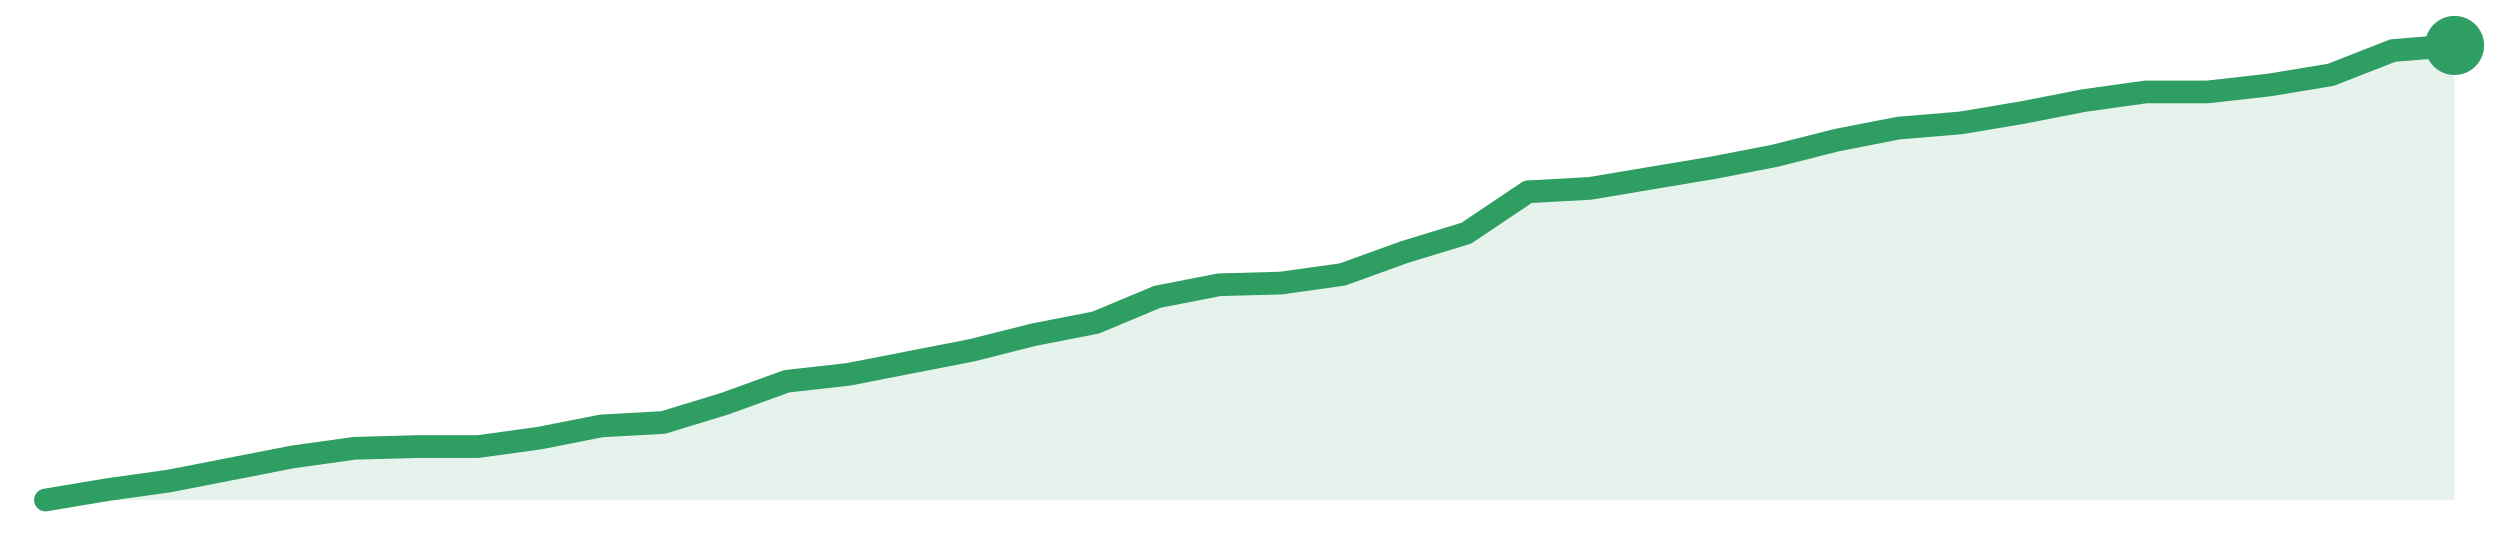
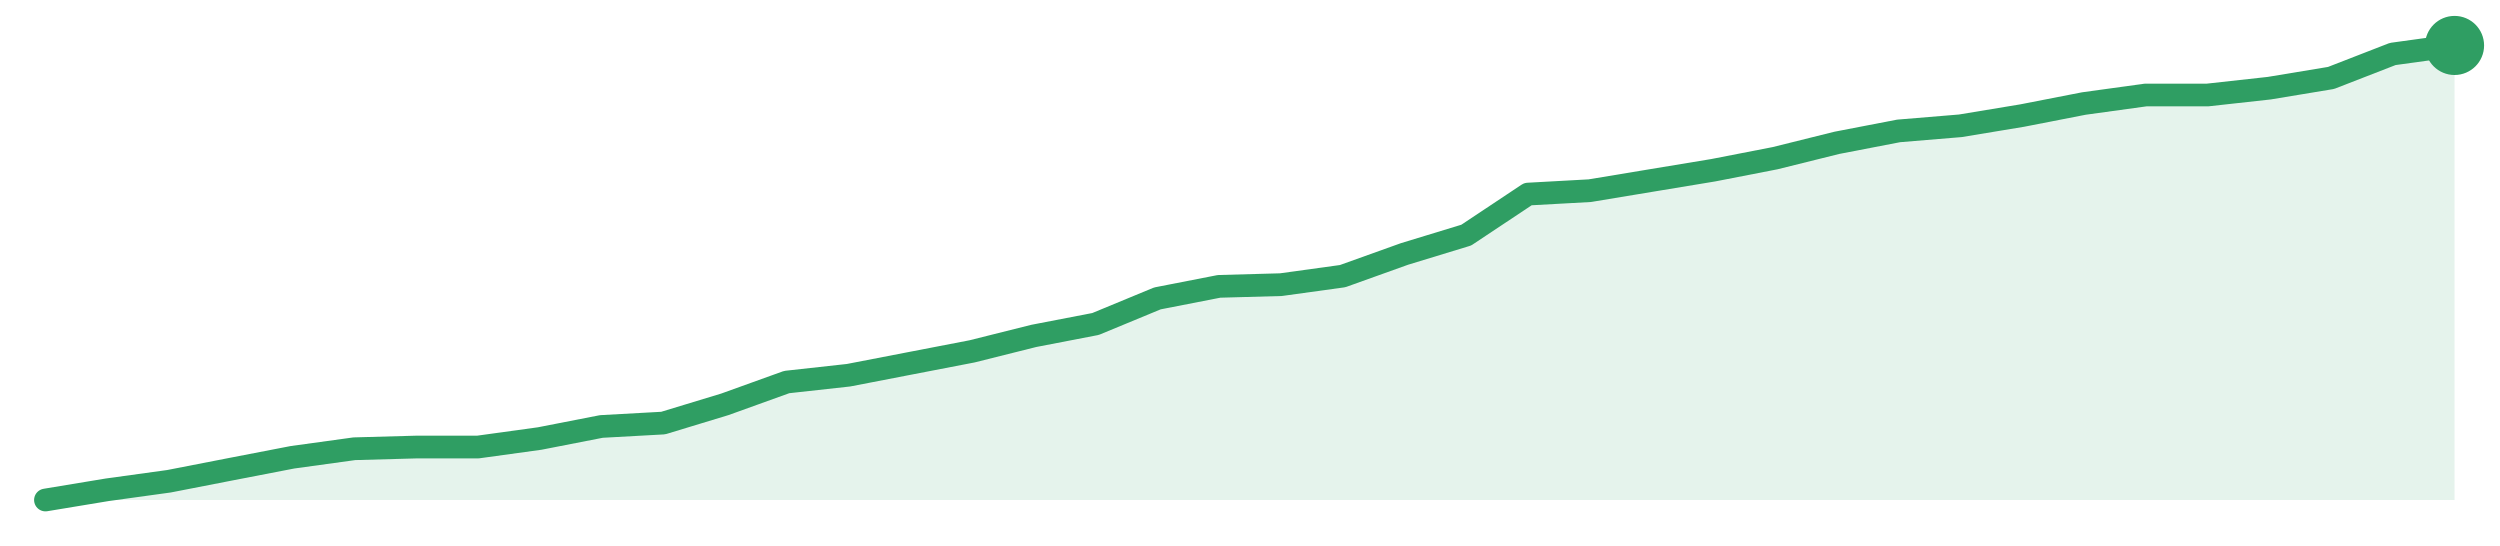
<svg xmlns="http://www.w3.org/2000/svg" width="220" height="48" viewBox="0 0 220 48" role="img" aria-label="trend">
-   <path d="M4.0,44.0 L4.0,44.0 L9.44,43.09 L14.87,42.33 L20.31,41.27 L25.74,40.21 L31.18,39.45 L36.62,39.3 L42.05,39.3 L47.49,38.55 L52.92,37.48 L58.36,37.18 L63.79,35.52 L69.23,33.55 L74.67,32.94 L80.1,31.88 L85.54,30.82 L90.97,29.45 L96.41,28.39 L101.85,26.12 L107.28,25.06 L112.72,24.91 L118.15,24.15 L123.59,22.18 L129.03,20.52 L134.46,16.88 L139.9,16.58 L145.33,15.67 L150.77,14.76 L156.21,13.7 L161.64,12.33 L167.08,11.27 L172.51,10.82 L177.95,9.91 L183.38,8.85 L188.82,8.09 L194.26,8.09 L199.69,7.48 L205.13,6.58 L210.56,4.45 L216.0,4.0 L216.0,44.0 Z" fill="#2f9e631f" />
-   <path d="M4.0,44.0 L9.44,43.09 L14.87,42.33 L20.31,41.27 L25.74,40.21 L31.18,39.45 L36.62,39.3 L42.05,39.3 L47.49,38.55 L52.92,37.48 L58.36,37.18 L63.79,35.52 L69.23,33.55 L74.67,32.94 L80.1,31.88 L85.54,30.82 L90.97,29.45 L96.41,28.39 L101.85,26.12 L107.28,25.06 L112.72,24.91 L118.15,24.15 L123.59,22.18 L129.03,20.52 L134.46,16.88 L139.9,16.58 L145.33,15.67 L150.77,14.76 L156.21,13.7 L161.64,12.33 L167.08,11.27 L172.51,10.82 L177.95,9.91 L183.38,8.85 L188.82,8.09 L194.26,8.09 L199.69,7.48 L205.13,6.58 L210.56,4.45 L216.0,4.0" fill="none" stroke="#2f9e63" stroke-width="2" stroke-linejoin="round" stroke-linecap="round" />
+   <path d="M4.0,44.0 L4.0,44.0 L9.44,43.1 L14.87,42.35 L20.31,41.29 L25.74,40.24 L31.18,39.49 L36.62,39.34 L42.05,39.34 L47.49,38.59 L52.92,37.53 L58.36,37.23 L63.79,35.58 L69.23,33.62 L74.67,33.02 L80.1,31.97 L85.54,30.92 L90.97,29.56 L96.41,28.51 L101.85,26.26 L107.28,25.2 L112.72,25.05 L118.15,24.3 L123.59,22.35 L129.03,20.69 L134.46,17.08 L139.9,16.78 L145.33,15.88 L150.77,14.98 L156.21,13.92 L161.64,12.57 L167.08,11.52 L172.51,11.07 L177.95,10.17 L183.38,9.11 L188.82,8.36 L194.26,8.36 L199.69,7.76 L205.13,6.86 L210.56,4.75 L216.0,4.0 L216.0,44.0 Z" fill="#2f9e631f" />
+   <path d="M4.0,44.0 L9.44,43.1 L14.87,42.35 L20.31,41.29 L25.74,40.24 L31.18,39.49 L36.62,39.34 L42.05,39.34 L47.49,38.59 L52.92,37.53 L58.36,37.23 L63.79,35.58 L69.23,33.62 L74.67,33.02 L80.1,31.97 L85.54,30.92 L90.97,29.56 L96.41,28.51 L101.85,26.26 L107.28,25.2 L112.72,25.05 L118.15,24.3 L123.59,22.35 L129.03,20.69 L134.46,17.08 L139.9,16.78 L145.33,15.88 L150.77,14.98 L156.21,13.92 L161.64,12.57 L167.08,11.52 L172.51,11.07 L177.95,10.17 L183.38,9.11 L188.82,8.36 L194.26,8.36 L199.69,7.76 L205.13,6.86 L210.56,4.75 L216.0,4.0" fill="none" stroke="#2f9e63" stroke-width="2" stroke-linejoin="round" stroke-linecap="round" />
  <circle cx="216.0" cy="4.0" r="2.6" fill="#2f9e63" />
</svg>
